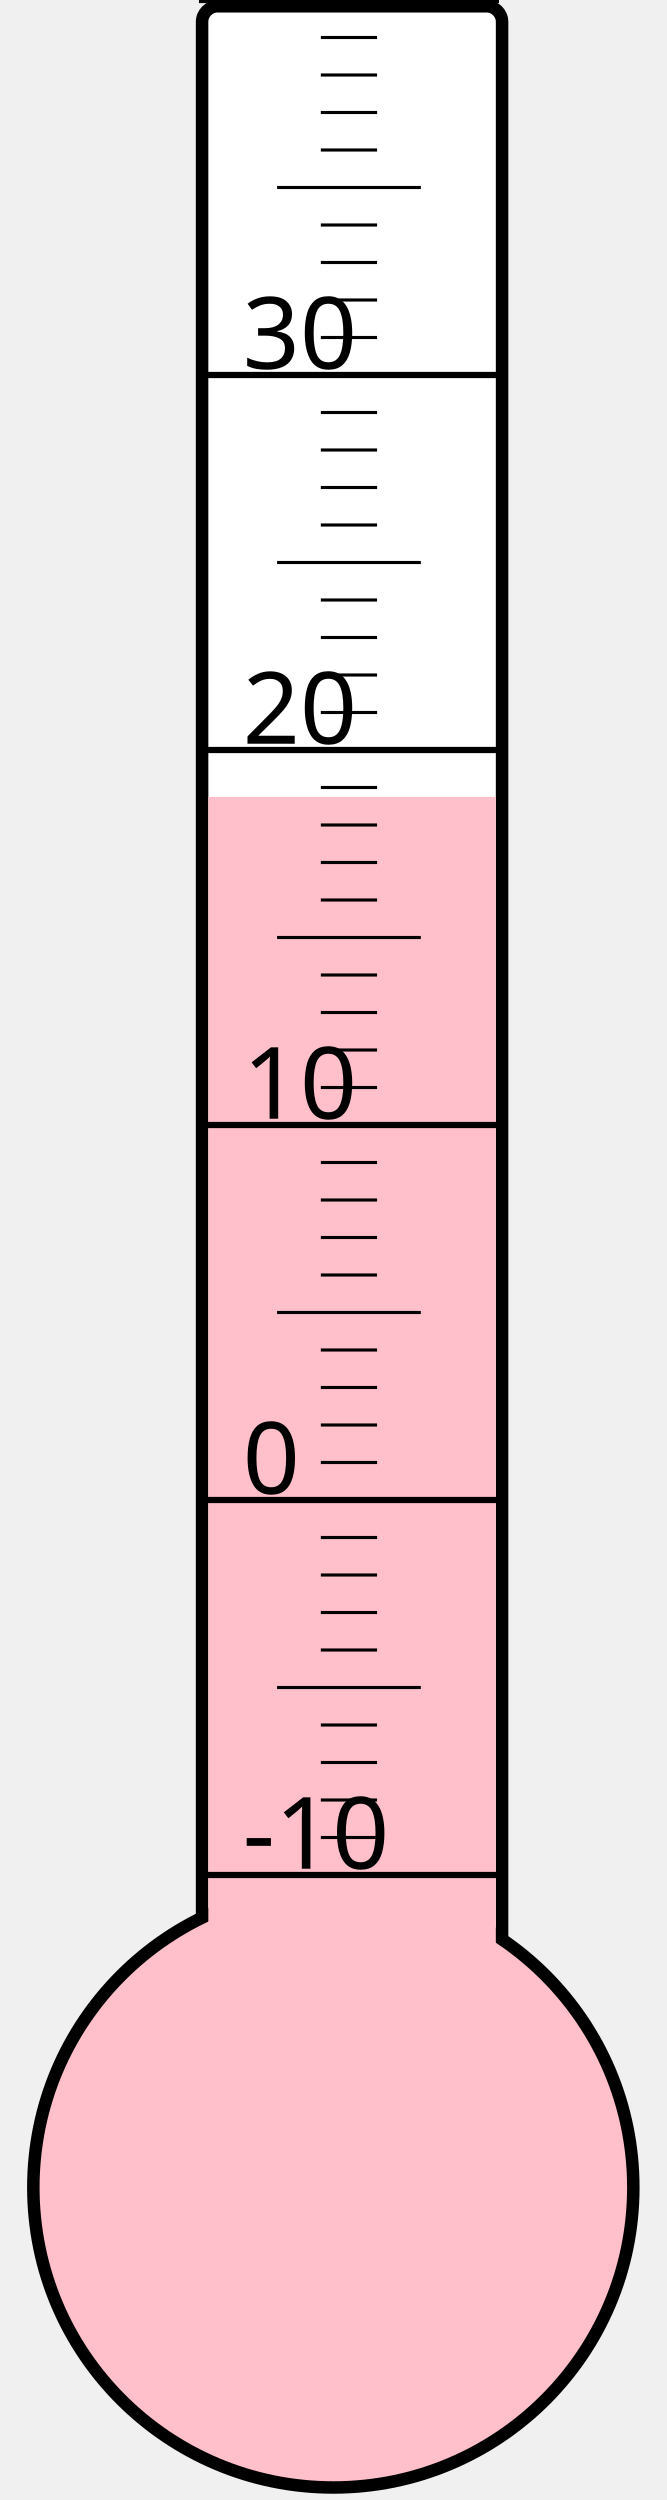
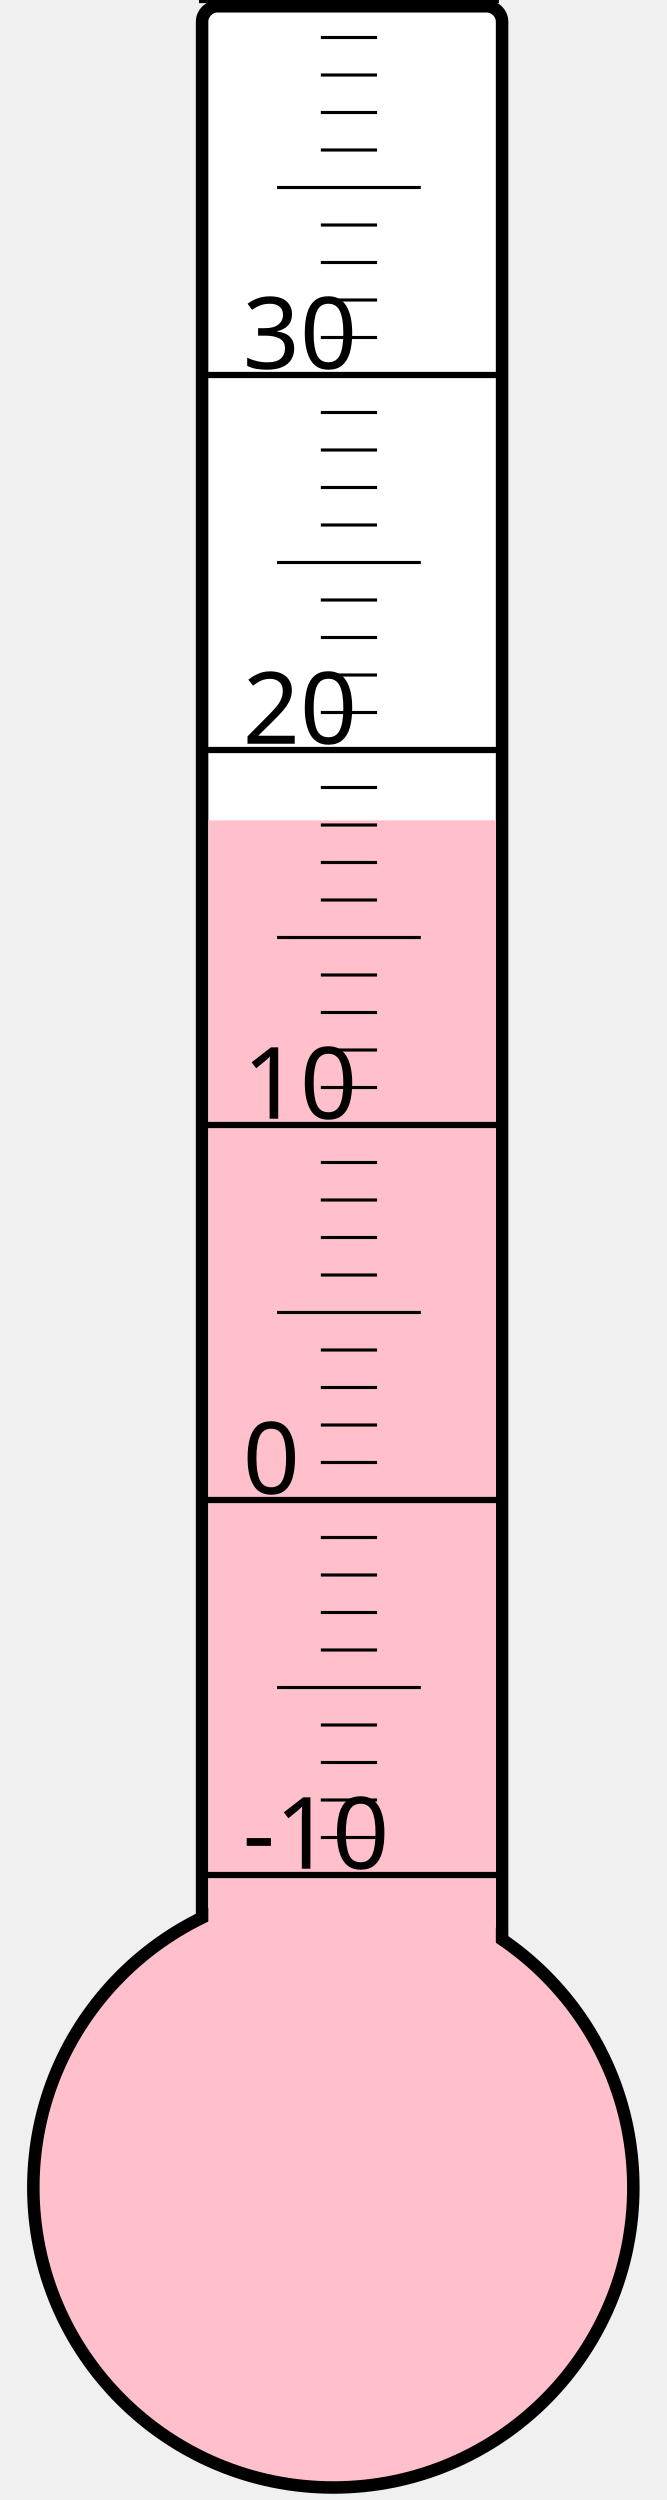
<svg xmlns="http://www.w3.org/2000/svg" width="40px" height="150px" viewBox="0 0 200 800">
  <rect width="200" height="800" x="0" y="0" style="fill: #ffffeb; fill-opacity: 0;" />
  <rect width="96" height="680" x="58" y="2" rx="5" ry="5" style="fill: white; fill-opacity: 1; stroke: black; stroke-width: 4;" />
  <circle cx="100" cy="700" r="96" style="fill: pink; stroke: black; stroke-width: 4;" />
-   <rect width="92" height="445.0" x="60" y="255.0" style="fill: pink; fill-opacity: 1; stroke-width: 0;" />
+   <rect width="92" height="437.5" x="60" y="262.5" style="fill: pink; fill-opacity: 1; stroke-width: 0;" />
  <text x="71" y="598" style="font-family: sans-serif; font-size: 24pt;">-10</text>
  <text x="71" y="478" style="font-family: sans-serif; font-size: 24pt;">0</text>
  <text x="71" y="358" style="font-family: sans-serif; font-size: 24pt;">10</text>
  <text x="71" y="238" style="font-family: sans-serif; font-size: 24pt;">20</text>
  <text x="71" y="118" style="font-family: sans-serif; font-size: 24pt;">30</text>
  <g style="stroke: black;">
    <line x1="57" y1="600" x2="153" y2="600" style="stroke-width: 2;" />
    <line x1="96" y1="588" x2="114" y2="588" style="stroke-width: 1;" />
    <line x1="96" y1="576" x2="114" y2="576" style="stroke-width: 1;" />
    <line x1="96" y1="564" x2="114" y2="564" style="stroke-width: 1;" />
    <line x1="96" y1="552" x2="114" y2="552" style="stroke-width: 1;" />
    <line x1="82" y1="540" x2="128" y2="540" style="stroke-width: 1;" />
    <line x1="96" y1="528" x2="114" y2="528" style="stroke-width: 1;" />
    <line x1="96" y1="516" x2="114" y2="516" style="stroke-width: 1;" />
    <line x1="96" y1="504" x2="114" y2="504" style="stroke-width: 1;" />
    <line x1="96" y1="492" x2="114" y2="492" style="stroke-width: 1;" />
    <line x1="57" y1="480" x2="153" y2="480" style="stroke-width: 2;" />
    <line x1="96" y1="468" x2="114" y2="468" style="stroke-width: 1;" />
    <line x1="96" y1="456" x2="114" y2="456" style="stroke-width: 1;" />
    <line x1="96" y1="444" x2="114" y2="444" style="stroke-width: 1;" />
    <line x1="96" y1="432" x2="114" y2="432" style="stroke-width: 1;" />
    <line x1="82" y1="420" x2="128" y2="420" style="stroke-width: 1;" />
    <line x1="96" y1="408" x2="114" y2="408" style="stroke-width: 1;" />
    <line x1="96" y1="396" x2="114" y2="396" style="stroke-width: 1;" />
    <line x1="96" y1="384" x2="114" y2="384" style="stroke-width: 1;" />
    <line x1="96" y1="372" x2="114" y2="372" style="stroke-width: 1;" />
    <line x1="57" y1="360" x2="153" y2="360" style="stroke-width: 2;" />
    <line x1="96" y1="348" x2="114" y2="348" style="stroke-width: 1;" />
    <line x1="96" y1="336" x2="114" y2="336" style="stroke-width: 1;" />
    <line x1="96" y1="324" x2="114" y2="324" style="stroke-width: 1;" />
    <line x1="96" y1="312" x2="114" y2="312" style="stroke-width: 1;" />
    <line x1="82" y1="300" x2="128" y2="300" style="stroke-width: 1;" />
    <line x1="96" y1="288" x2="114" y2="288" style="stroke-width: 1;" />
    <line x1="96" y1="276" x2="114" y2="276" style="stroke-width: 1;" />
    <line x1="96" y1="264" x2="114" y2="264" style="stroke-width: 1;" />
    <line x1="96" y1="252" x2="114" y2="252" style="stroke-width: 1;" />
    <line x1="57" y1="240" x2="153" y2="240" style="stroke-width: 2;" />
    <line x1="96" y1="228" x2="114" y2="228" style="stroke-width: 1;" />
    <line x1="96" y1="216" x2="114" y2="216" style="stroke-width: 1;" />
    <line x1="96" y1="204" x2="114" y2="204" style="stroke-width: 1;" />
    <line x1="96" y1="192" x2="114" y2="192" style="stroke-width: 1;" />
    <line x1="82" y1="180" x2="128" y2="180" style="stroke-width: 1;" />
    <line x1="96" y1="168" x2="114" y2="168" style="stroke-width: 1;" />
    <line x1="96" y1="156" x2="114" y2="156" style="stroke-width: 1;" />
    <line x1="96" y1="144" x2="114" y2="144" style="stroke-width: 1;" />
    <line x1="96" y1="132" x2="114" y2="132" style="stroke-width: 1;" />
    <line x1="57" y1="120" x2="153" y2="120" style="stroke-width: 2;" />
    <line x1="96" y1="108" x2="114" y2="108" style="stroke-width: 1;" />
    <line x1="96" y1="96" x2="114" y2="96" style="stroke-width: 1;" />
    <line x1="96" y1="84" x2="114" y2="84" style="stroke-width: 1;" />
    <line x1="96" y1="72" x2="114" y2="72" style="stroke-width: 1;" />
    <line x1="82" y1="60" x2="128" y2="60" style="stroke-width: 1;" />
    <line x1="96" y1="48" x2="114" y2="48" style="stroke-width: 1;" />
    <line x1="96" y1="36" x2="114" y2="36" style="stroke-width: 1;" />
    <line x1="96" y1="24" x2="114" y2="24" style="stroke-width: 1;" />
    <line x1="96" y1="12" x2="114" y2="12" style="stroke-width: 1;" />
    <line x1="57" y1="0" x2="153" y2="0" style="stroke-width: 2;" />
  </g>
</svg>
